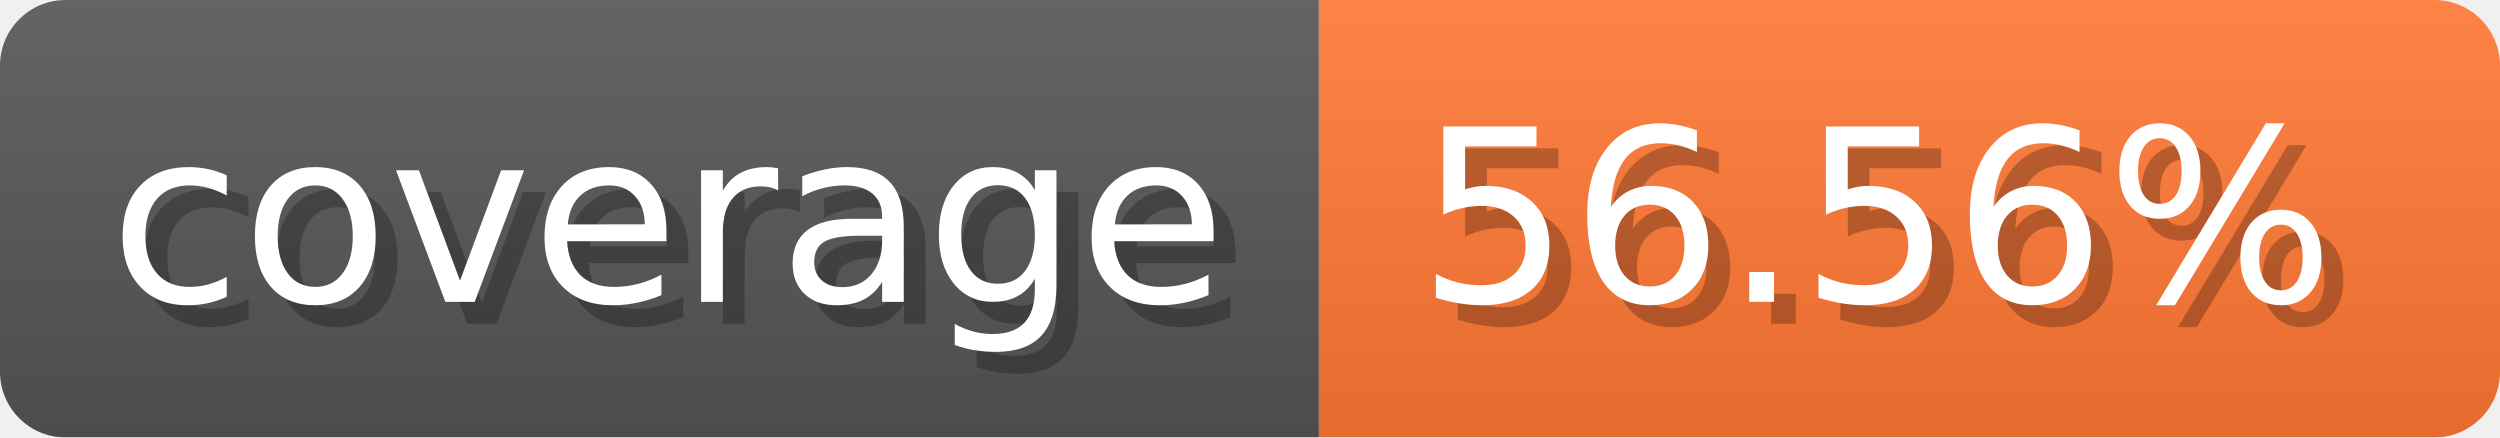
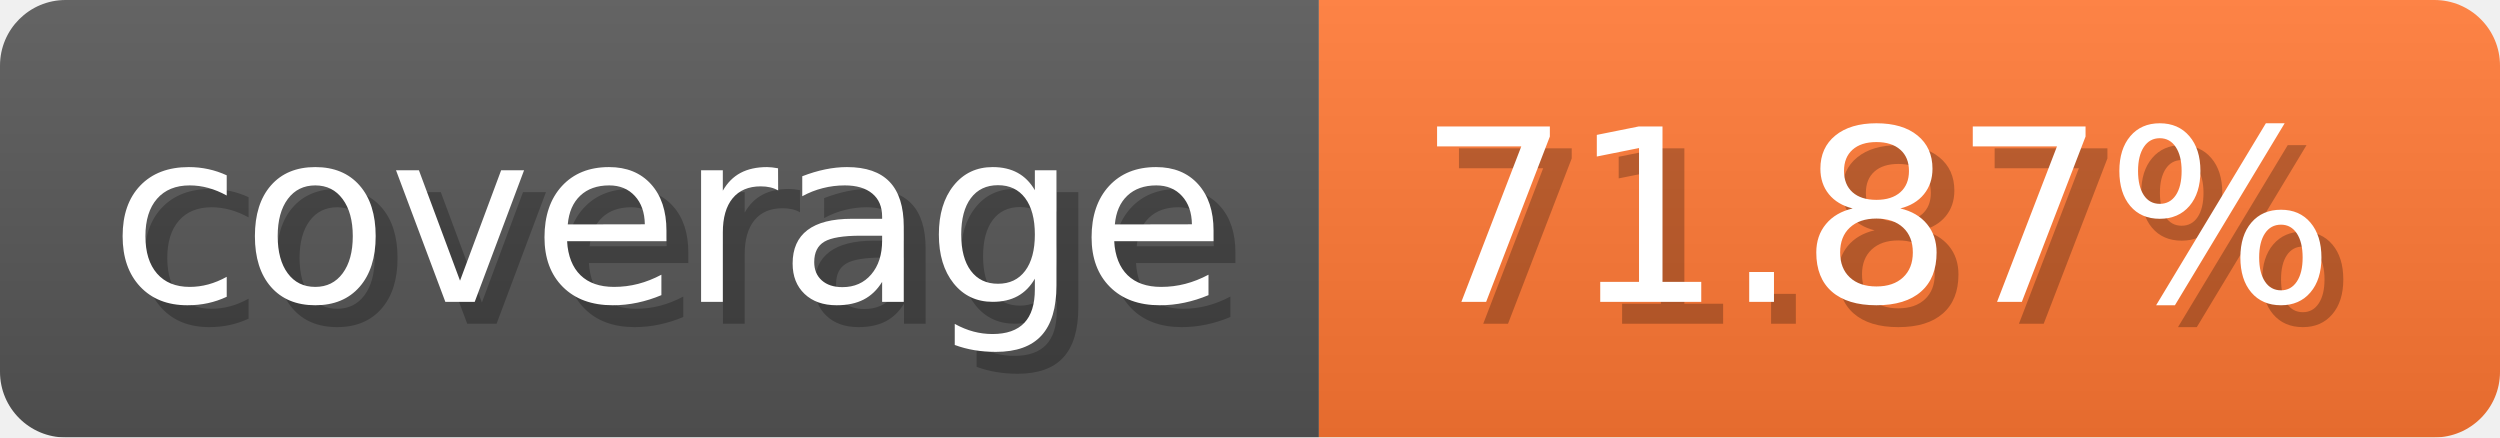
- <svg xmlns="http://www.w3.org/2000/svg" width="114.3" height="20" viewBox="0 0 1143 200" role="img" aria-label="coverage: 56.56%">
-   <linearGradient id="BOtGu" x2="0" y2="100%">
+ <svg xmlns="http://www.w3.org/2000/svg" width="114.3" height="20" viewBox="0 0 1143 200" role="img" aria-label="coverage: 71.87%">
+   <linearGradient id="KrQMl" x2="0" y2="100%">
    <stop offset="0" stop-opacity=".1" stop-color="#EEE" />
    <stop offset="1" stop-opacity=".1" />
  </linearGradient>
-   <mask id="khVyZ">
+   <mask id="nnkal">
    <rect width="1143" height="200" rx="30" fill="#FFF" />
  </mask>
-   <g mask="url(#khVyZ)">
+   <g mask="url(#nnkal)">
    <rect width="603" height="200" fill="#555" />
    <rect width="540" height="200" fill="#F73" x="603" />
-     <rect width="1143" height="200" fill="url(#BOtGu)" />
+     <rect width="1143" height="200" fill="url(#KrQMl)" />
  </g>
  <g aria-hidden="true" fill="#fff" text-anchor="start" font-family="Verdana,DejaVu Sans,sans-serif" font-size="110">
    <text x="60" y="148" textLength="503" fill="#000" opacity="0.25">coverage</text>
    <text x="50" y="138" textLength="503">coverage</text>
-     <text x="658" y="148" textLength="440" fill="#000" opacity="0.25">56.56%</text>
-     <text x="648" y="138" textLength="440">56.56%</text>
+     <text x="658" y="148" textLength="440" fill="#000" opacity="0.25">71.87%</text>
+     <text x="648" y="138" textLength="440">71.87%</text>
  </g>
</svg>
